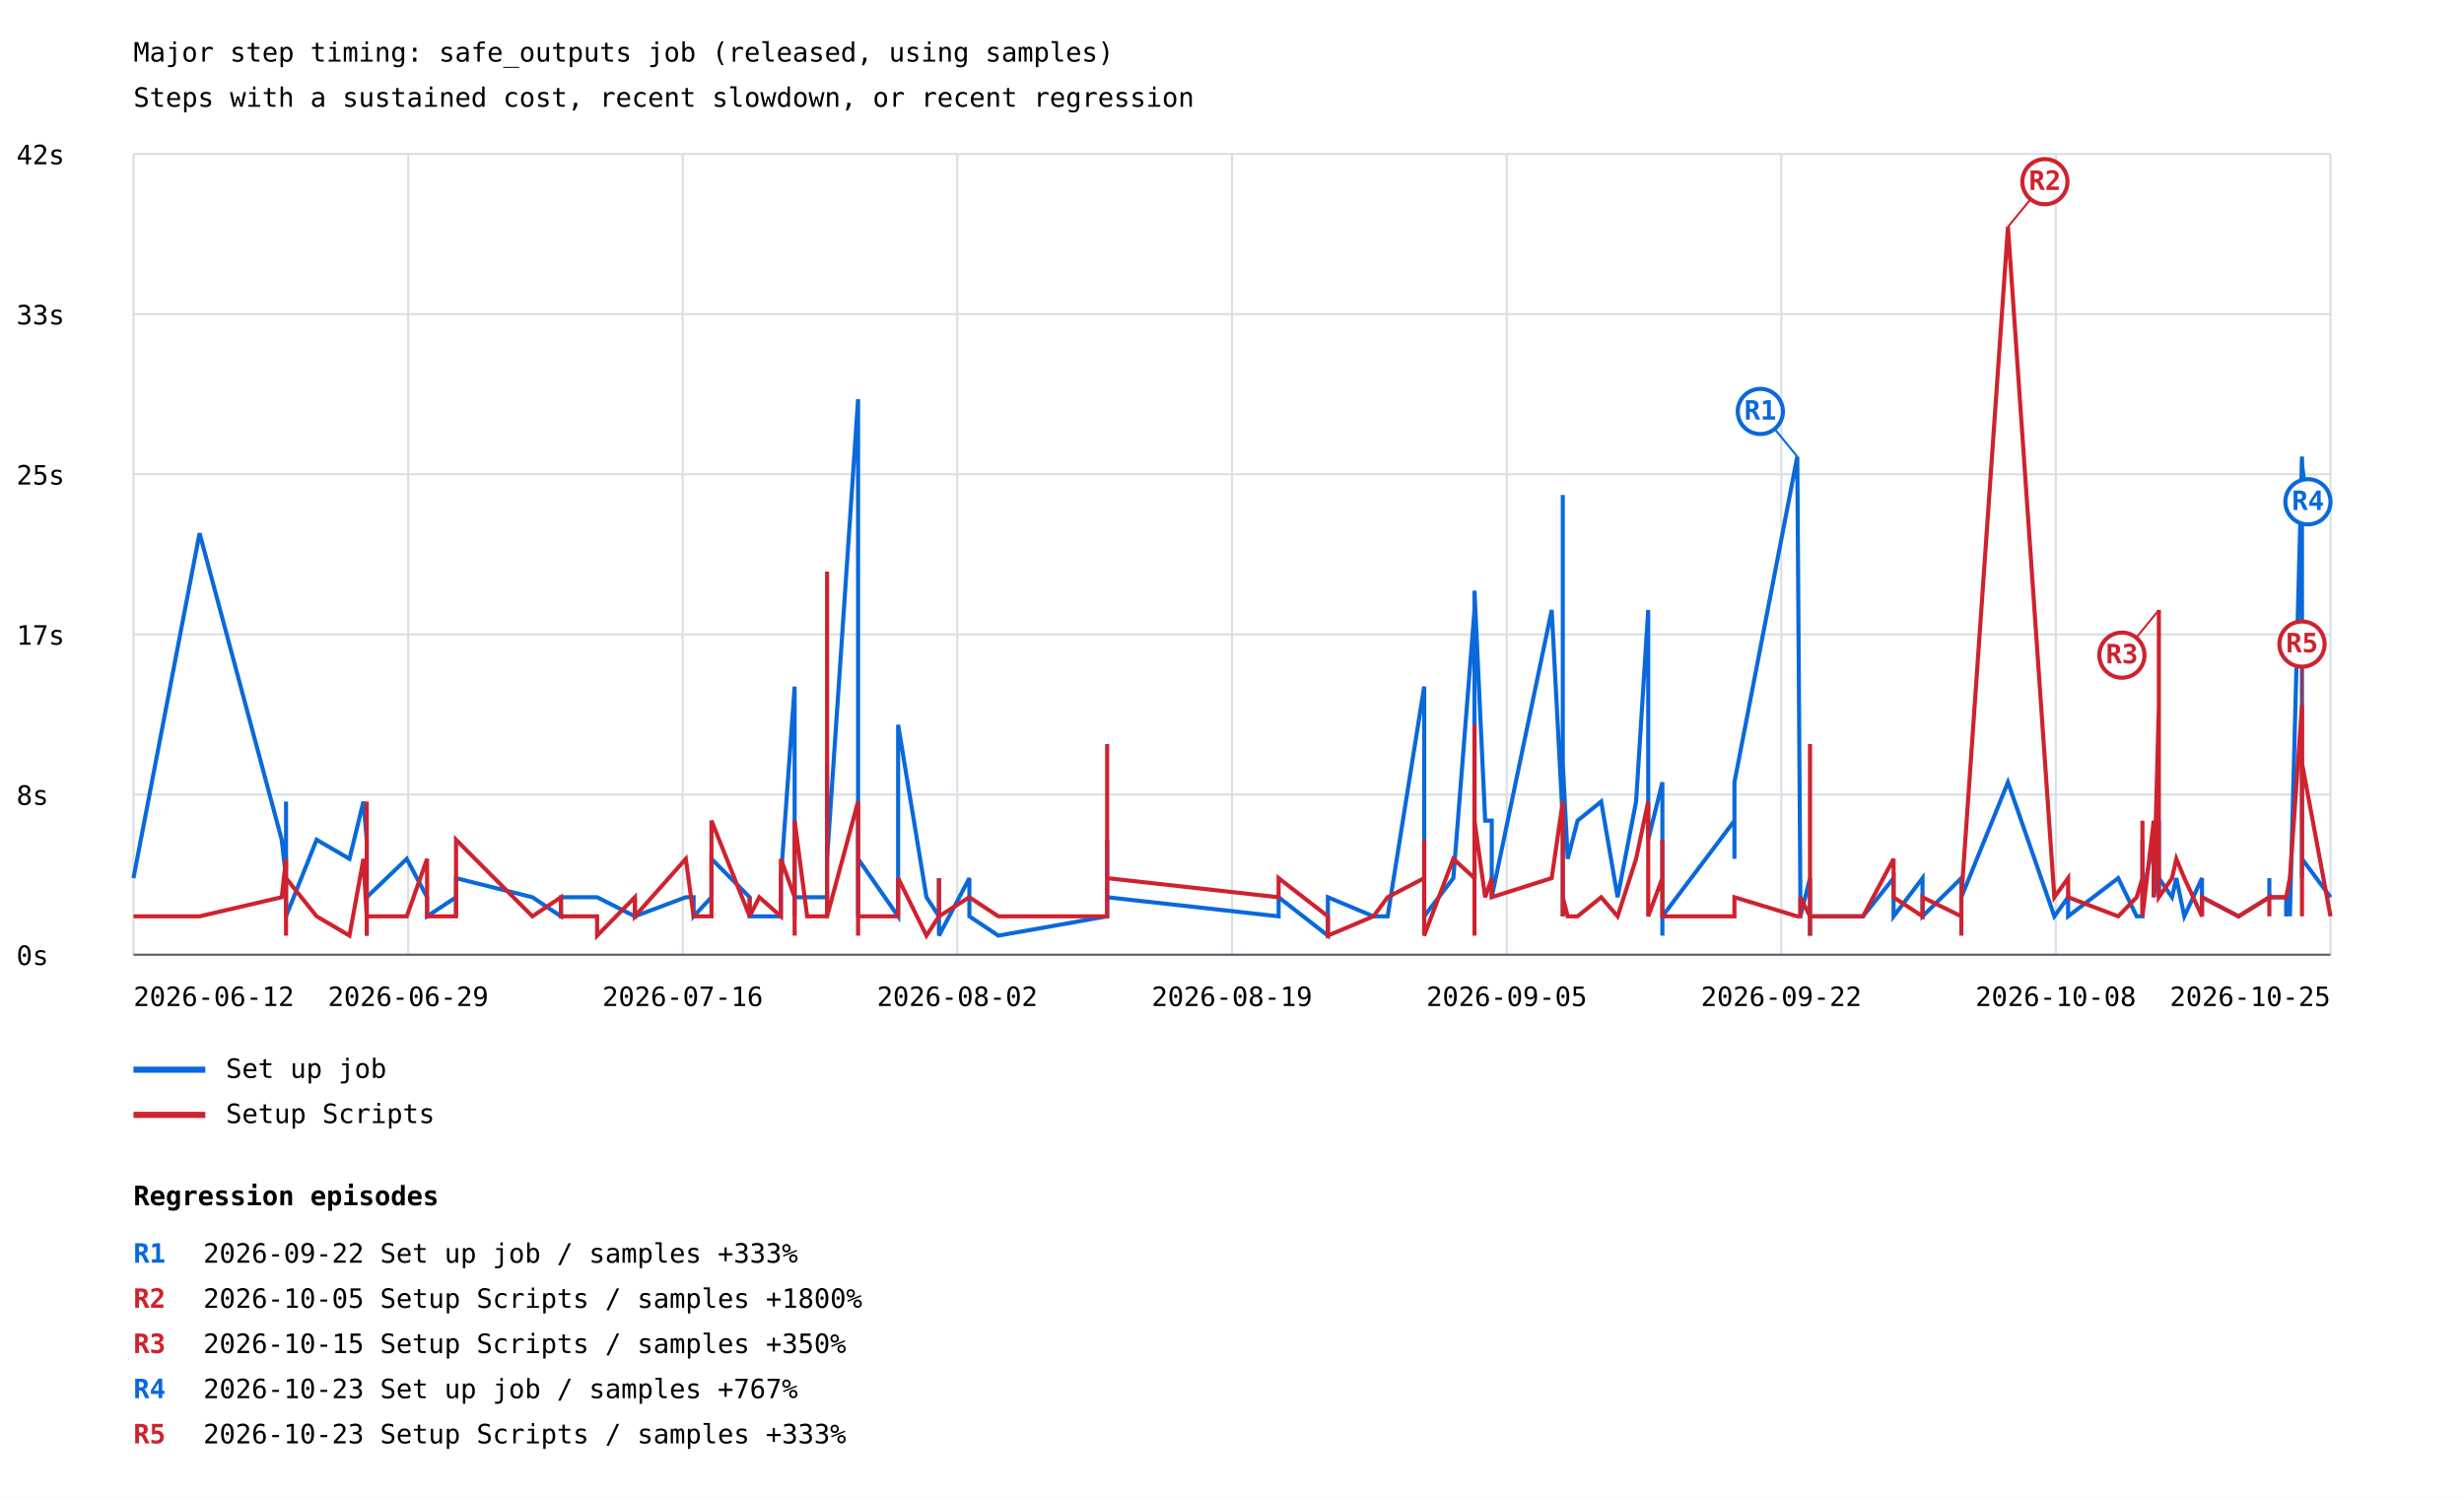
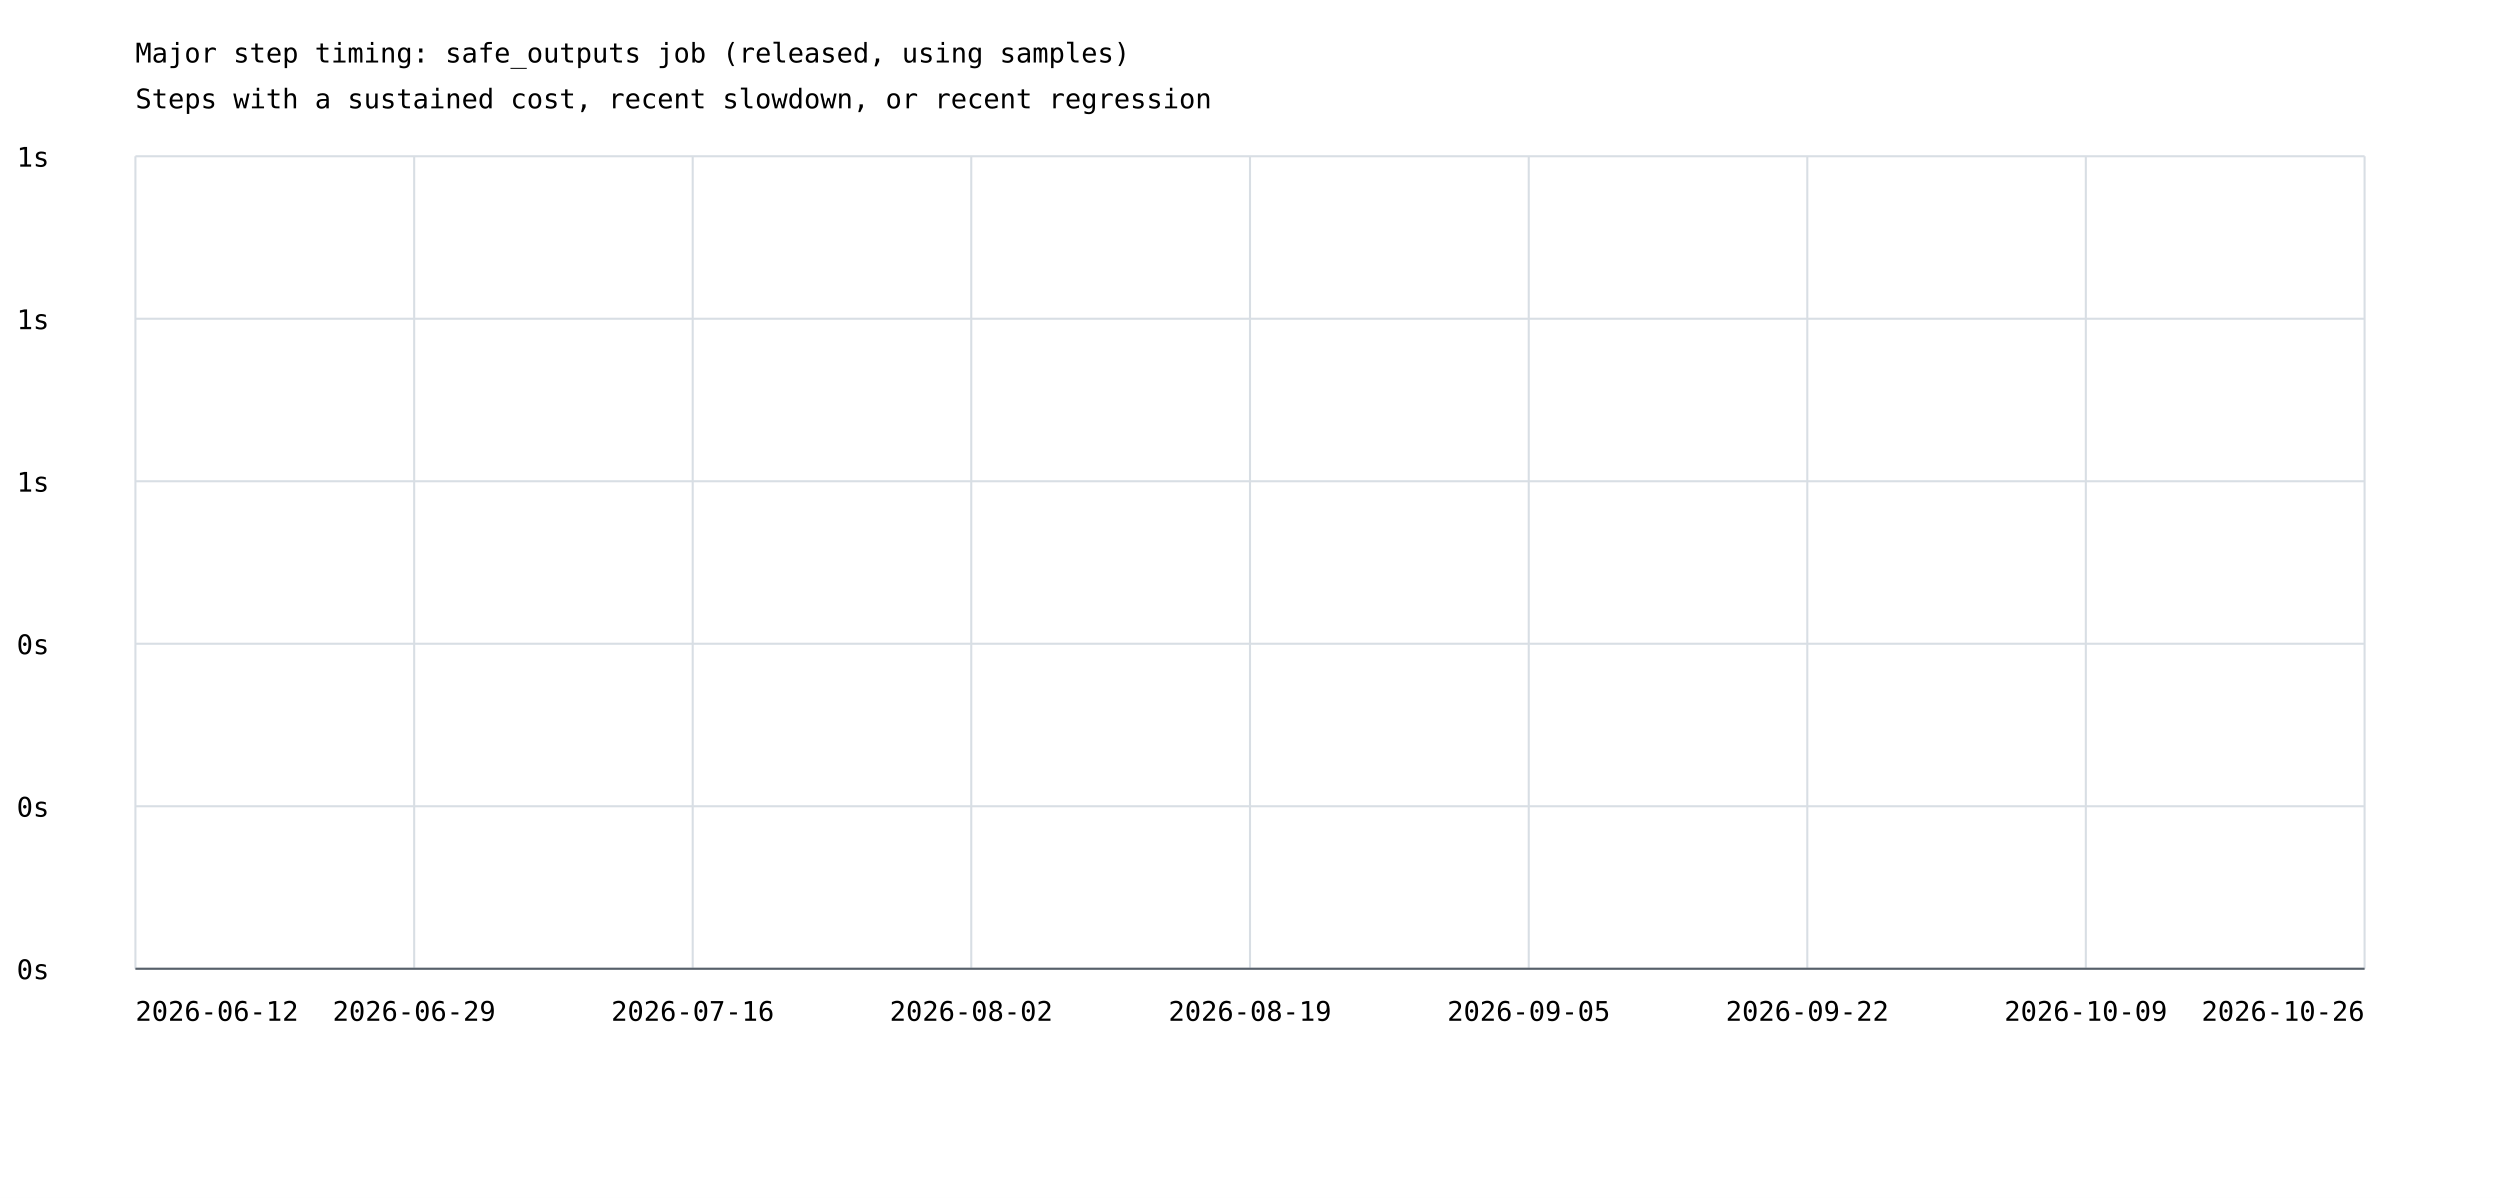
- <svg xmlns="http://www.w3.org/2000/svg" width="1200" height="729" viewBox="0 0 1200 729">
+ <svg xmlns="http://www.w3.org/2000/svg" width="1200" height="575" viewBox="0 0 1200 575">
  <rect width="100%" height="100%" fill="white" />
  <style>text{font-family:ui-monospace,monospace;font-size:13px}.axis{stroke:#57606a;stroke-width:1}.grid{stroke:#d8dee4;stroke-width:1}</style>
  <text x="65" y="30" font-size="20">Major step timing: safe_outputs job (released, using samples)</text>
  <text x="65" y="52">Steps with a sustained cost, recent slowdown, or recent regression</text>
  <line class="grid" x1="65" y1="465.0" x2="1135" y2="465.0" />
  <text x="8" y="470.0">0s</text>
  <line class="grid" x1="65" y1="387.0" x2="1135" y2="387.0" />
-   <text x="8" y="392.0">8s</text>
+   <text x="8" y="392.0">0s</text>
  <line class="grid" x1="65" y1="309.0" x2="1135" y2="309.0" />
-   <text x="8" y="314.0">17s</text>
+   <text x="8" y="314.0">0s</text>
  <line class="grid" x1="65" y1="231.0" x2="1135" y2="231.0" />
-   <text x="8" y="236.0">25s</text>
+   <text x="8" y="236.0">1s</text>
  <line class="grid" x1="65" y1="153.0" x2="1135" y2="153.0" />
-   <text x="8" y="158.0">33s</text>
+   <text x="8" y="158.0">1s</text>
  <line class="grid" x1="65" y1="75.0" x2="1135" y2="75.0" />
-   <text x="8" y="80.0">42s</text>
+   <text x="8" y="80.0">1s</text>
  <line class="grid" x1="65.0" y1="75" x2="65.0" y2="465" />
  <line class="grid" x1="198.8" y1="75" x2="198.8" y2="465" />
  <line class="grid" x1="332.5" y1="75" x2="332.5" y2="465" />
  <line class="grid" x1="466.2" y1="75" x2="466.2" y2="465" />
  <line class="grid" x1="600.0" y1="75" x2="600.0" y2="465" />
  <line class="grid" x1="733.8" y1="75" x2="733.8" y2="465" />
  <line class="grid" x1="867.5" y1="75" x2="867.5" y2="465" />
  <line class="grid" x1="1001.2" y1="75" x2="1001.2" y2="465" />
  <line class="grid" x1="1135.0" y1="75" x2="1135.0" y2="465" />
-   <polyline points="65.0,427.7 97.2,259.7 137.2,409.0 139.3,427.7 139.3,427.7 139.3,390.4 139.3,446.3 139.3,418.3 139.3,418.3 139.3,446.3 154.2,409.0 170.2,418.3 177.0,390.4 178.6,409.0 178.6,409.0 178.6,409.0 178.6,446.3 178.6,446.3 178.6,437.0 178.6,446.3 178.6,446.3 178.6,455.7 178.6,446.3 178.6,446.3 178.6,427.7 178.6,446.3 178.6,455.7 178.6,437.0 178.6,446.3 178.6,446.3 178.6,427.7 178.6,446.3 178.6,446.3 178.6,437.0 198.1,418.3 208.0,437.0 208.0,446.3 222.1,437.0 222.1,446.3 222.1,437.0 222.1,427.7 259.3,437.0 273.2,446.3 273.2,446.3 273.2,437.0 290.8,437.0 290.8,437.0 309.2,446.3 309.2,437.0 309.2,446.3 334.0,437.0 337.8,437.0 337.8,446.3 346.5,437.0 346.5,418.3 365.1,437.0 365.1,446.3 365.1,446.3 369.8,446.3 380.3,446.3 380.3,427.7 387.0,334.4 387.0,446.3 387.0,446.3 387.0,446.3 387.0,437.0 393.1,437.0 402.8,437.0 402.8,446.3 402.8,371.7 402.8,418.3 417.9,194.4 417.9,418.3 417.9,343.7 417.9,399.7 417.9,446.3 417.9,409.0 417.9,399.7 417.9,418.3 437.4,446.3 437.4,353.0 451.2,437.0 457.3,446.3 457.3,427.7 457.3,455.7 472.1,427.7 472.1,446.3 486.2,455.7 539.2,446.3 539.2,446.3 539.2,437.0 539.2,446.3 539.2,409.0 539.2,446.3 539.2,446.3 539.2,437.0 622.7,446.3 622.7,446.3 622.7,437.0 646.7,455.7 646.7,437.0 668.9,446.3 675.8,446.3 693.6,334.4 693.6,446.3 693.6,437.0 693.6,427.7 693.6,446.3 707.8,427.7 718.1,297.1 718.1,427.7 718.1,409.0 718.1,381.0 718.1,287.7 723.3,399.7 726.5,399.7 726.5,437.0 755.7,297.1 761.1,399.7 761.1,297.1 761.1,446.3 761.1,446.3 761.1,446.3 761.1,437.0 761.1,427.7 761.1,409.0 761.1,437.0 761.1,241.1 761.1,446.3 761.1,446.3 761.1,371.7 763.5,418.3 768.3,399.7 779.8,390.4 787.8,437.0 796.8,390.4 802.7,297.1 802.7,409.0 809.6,381.0 809.6,390.4 809.6,437.0 809.6,455.7 809.6,437.0 809.6,446.3 844.7,399.7 844.7,381.0 844.7,418.3 844.7,381.0 875.3,222.4 876.8,437.0 876.8,437.0 876.8,446.3 881.5,427.7 881.5,446.3 881.5,446.3 881.5,437.0 881.5,446.3 881.5,427.7 881.5,446.3 881.5,455.7 881.5,437.0 881.5,446.3 881.5,446.3 881.5,427.7 881.5,446.3 881.5,446.3 881.5,437.0 881.5,446.3 881.5,455.7 881.5,437.0 881.5,446.3 881.5,446.3 907.3,446.3 907.3,446.3 922.2,427.7 922.2,446.3 936.3,427.7 936.3,446.3 955.2,427.7 955.2,446.3 955.2,437.0 977.9,381.0 1000.5,446.3 1007.2,437.0 1007.2,446.3 1031.6,427.7 1040.6,446.3 1043.4,446.3 1043.4,409.0 1043.4,437.0 1048.9,409.0 1048.9,437.0 1051.4,418.3 1051.4,437.0 1051.4,437.0 1051.4,427.7 1051.4,437.0 1051.4,399.7 1051.4,427.7 1051.4,427.7 1057.8,437.0 1059.9,427.7 1063.8,446.3 1072.4,427.7 1072.4,446.3 1072.4,437.0 1090.2,446.3 1105.2,437.0 1105.2,427.7 1105.2,437.0 1113.4,437.0 1113.4,446.3 1113.4,437.0 1113.4,446.3 1115.2,427.7 1115.2,446.3 1121.1,222.4 1121.1,427.7 1121.1,418.3 1135.0,437.0" fill="none" stroke="#0969da" stroke-width="2" />
-   <line x1="875.3" y1="222.4" x2="857.3" y2="200.4" stroke="#0969da" stroke-width="1" />
-   <circle cx="857.3" cy="200.4" r="11" fill="white" stroke="#0969da" stroke-width="2" />
-   <text x="857.3" y="204.4" fill="#0969da" font-size="10" font-weight="bold" text-anchor="middle">R1</text>
-   <line x1="1121.1" y1="222.4" x2="1124.0" y2="244.4" stroke="#0969da" stroke-width="1" />
-   <circle cx="1124.0" cy="244.4" r="11" fill="white" stroke="#0969da" stroke-width="2" />
-   <text x="1124.0" y="248.4" fill="#0969da" font-size="10" font-weight="bold" text-anchor="middle">R4</text>
-   <line x1="65" y1="521" x2="100" y2="521" stroke="#0969da" stroke-width="3" />
-   <text x="110" y="525">Set up job</text>
-   <polyline points="65.0,446.3 97.2,446.3 137.2,437.0 139.3,418.3 139.3,437.0 139.3,446.3 139.3,455.7 139.3,455.7 139.3,446.3 139.3,427.7 154.2,446.3 170.2,455.7 177.0,418.3 178.6,446.3 178.6,437.0 178.6,418.3 178.6,427.7 178.6,437.0 178.6,455.7 178.6,446.3 178.6,446.3 178.6,446.3 178.6,446.3 178.6,446.3 178.6,390.4 178.6,455.7 178.6,437.0 178.6,446.3 178.6,418.3 178.6,446.3 178.6,437.0 178.6,446.3 178.6,446.3 178.6,446.3 198.1,446.3 208.0,418.3 208.0,446.3 222.1,446.3 222.1,446.3 222.1,446.3 222.1,409.0 259.3,446.3 273.2,437.0 273.2,437.0 273.2,446.3 290.8,446.3 290.8,455.7 309.2,437.0 309.2,446.3 309.2,446.3 334.0,418.3 337.8,446.3 337.8,446.3 346.5,446.3 346.5,399.7 365.1,446.3 365.1,437.0 365.1,446.3 369.8,437.0 380.3,446.3 380.3,418.3 387.0,437.0 387.0,418.3 387.0,446.3 387.0,455.7 387.0,399.7 393.1,446.3 402.8,446.3 402.8,446.3 402.8,278.4 402.8,446.3 417.9,390.4 417.9,455.7 417.9,418.3 417.9,446.3 417.9,437.0 417.9,455.7 417.9,409.0 417.9,446.3 437.4,446.3 437.4,427.7 451.2,455.7 457.3,446.3 457.3,427.7 457.3,446.3 472.1,437.0 472.1,437.0 486.2,446.3 539.2,446.3 539.2,446.3 539.2,437.0 539.2,437.0 539.2,362.4 539.2,446.3 539.2,437.0 539.2,427.7 622.7,437.0 622.7,437.0 622.7,427.7 646.7,446.3 646.7,455.7 668.9,446.3 675.8,437.0 693.6,427.7 693.6,437.0 693.6,437.0 693.6,409.0 693.6,455.7 707.8,418.3 718.1,427.7 718.1,437.0 718.1,455.7 718.1,353.0 718.1,399.7 723.3,437.0 726.5,427.7 726.5,437.0 755.7,427.7 761.1,390.4 761.1,418.3 761.1,437.0 761.1,446.3 761.1,446.3 761.1,446.3 761.1,409.0 761.1,437.0 761.1,427.7 761.1,446.3 761.1,427.7 761.1,446.3 761.1,437.0 763.5,446.3 768.3,446.3 779.8,437.0 787.8,446.3 796.8,418.3 802.7,390.4 802.7,446.3 809.6,427.7 809.6,409.0 809.6,437.0 809.6,446.3 809.6,437.0 809.6,446.3 844.7,446.3 844.7,437.0 844.7,446.3 844.7,437.0 875.3,446.3 876.8,446.3 876.8,446.3 876.8,437.0 881.5,446.3 881.5,446.3 881.5,446.3 881.5,437.0 881.5,446.3 881.5,437.0 881.5,437.0 881.5,437.0 881.5,446.3 881.5,455.7 881.5,446.3 881.5,362.4 881.5,437.0 881.5,437.0 881.5,437.0 881.5,437.0 881.5,437.0 881.5,446.3 881.5,446.3 881.5,446.3 907.3,446.3 907.3,446.3 922.2,418.3 922.2,437.0 936.3,446.3 936.3,437.0 955.2,446.3 955.2,455.7 955.2,437.0 977.9,110.5 1000.5,437.0 1007.2,427.7 1007.2,437.0 1031.6,446.3 1040.6,437.0 1043.4,427.7 1043.4,399.7 1043.4,446.3 1048.9,399.7 1048.9,437.0 1051.4,343.7 1051.4,390.4 1051.4,437.0 1051.4,437.0 1051.4,427.7 1051.4,297.1 1051.4,409.0 1051.4,437.0 1057.8,427.7 1059.9,418.3 1063.8,427.7 1072.4,446.3 1072.4,437.0 1072.4,437.0 1090.2,446.3 1105.2,437.0 1105.2,446.3 1105.2,437.0 1113.4,437.0 1113.4,437.0 1113.4,437.0 1113.4,437.0 1115.2,427.7 1115.2,427.7 1121.1,343.7 1121.1,446.3 1121.1,371.7 1135.0,446.3" fill="none" stroke="#cf222e" stroke-width="2" />
-   <line x1="977.9" y1="110.5" x2="995.9" y2="88.5" stroke="#cf222e" stroke-width="1" />
-   <circle cx="995.9" cy="88.5" r="11" fill="white" stroke="#cf222e" stroke-width="2" />
-   <text x="995.9" y="92.5" fill="#cf222e" font-size="10" font-weight="bold" text-anchor="middle">R2</text>
-   <line x1="1051.4" y1="297.1" x2="1033.4" y2="319.1" stroke="#cf222e" stroke-width="1" />
-   <circle cx="1033.4" cy="319.1" r="11" fill="white" stroke="#cf222e" stroke-width="2" />
-   <text x="1033.4" y="323.1" fill="#cf222e" font-size="10" font-weight="bold" text-anchor="middle">R3</text>
-   <line x1="1121.1" y1="343.7" x2="1121.1" y2="313.7" stroke="#cf222e" stroke-width="1" />
-   <circle cx="1121.1" cy="313.7" r="11" fill="white" stroke="#cf222e" stroke-width="2" />
-   <text x="1121.1" y="317.7" fill="#cf222e" font-size="10" font-weight="bold" text-anchor="middle">R5</text>
-   <line x1="65" y1="543" x2="100" y2="543" stroke="#cf222e" stroke-width="3" />
-   <text x="110" y="547">Setup Scripts</text>
  <text x="65.0" y="490" text-anchor="start">2026-06-12</text>
  <text x="198.8" y="490" text-anchor="middle">2026-06-29</text>
  <text x="332.5" y="490" text-anchor="middle">2026-07-16</text>
  <text x="466.2" y="490" text-anchor="middle">2026-08-02</text>
  <text x="600.0" y="490" text-anchor="middle">2026-08-19</text>
  <text x="733.8" y="490" text-anchor="middle">2026-09-05</text>
  <text x="867.5" y="490" text-anchor="middle">2026-09-22</text>
-   <text x="1001.2" y="490" text-anchor="middle">2026-10-08</text>
-   <text x="1135.0" y="490" text-anchor="end">2026-10-25</text>
+   <text x="1001.2" y="490" text-anchor="middle">2026-10-09</text>
+   <text x="1135.0" y="490" text-anchor="end">2026-10-26</text>
  <line class="axis" x1="65" y1="465" x2="1135" y2="465" />
-   <text x="65" y="587" font-size="16" font-weight="bold">Regression episodes</text>
-   <text x="65" y="615" fill="#0969da" font-weight="bold">R1</text>
-   <text x="99" y="615">2026-09-22  Set up job / samples  +333%</text>
-   <text x="65" y="637" fill="#cf222e" font-weight="bold">R2</text>
-   <text x="99" y="637">2026-10-05  Setup Scripts / samples  +1800%</text>
-   <text x="65" y="659" fill="#cf222e" font-weight="bold">R3</text>
-   <text x="99" y="659">2026-10-15  Setup Scripts / samples  +350%</text>
-   <text x="65" y="681" fill="#0969da" font-weight="bold">R4</text>
-   <text x="99" y="681">2026-10-23  Set up job / samples  +767%</text>
-   <text x="65" y="703" fill="#cf222e" font-weight="bold">R5</text>
-   <text x="99" y="703">2026-10-23  Setup Scripts / samples  +333%</text>
</svg>
